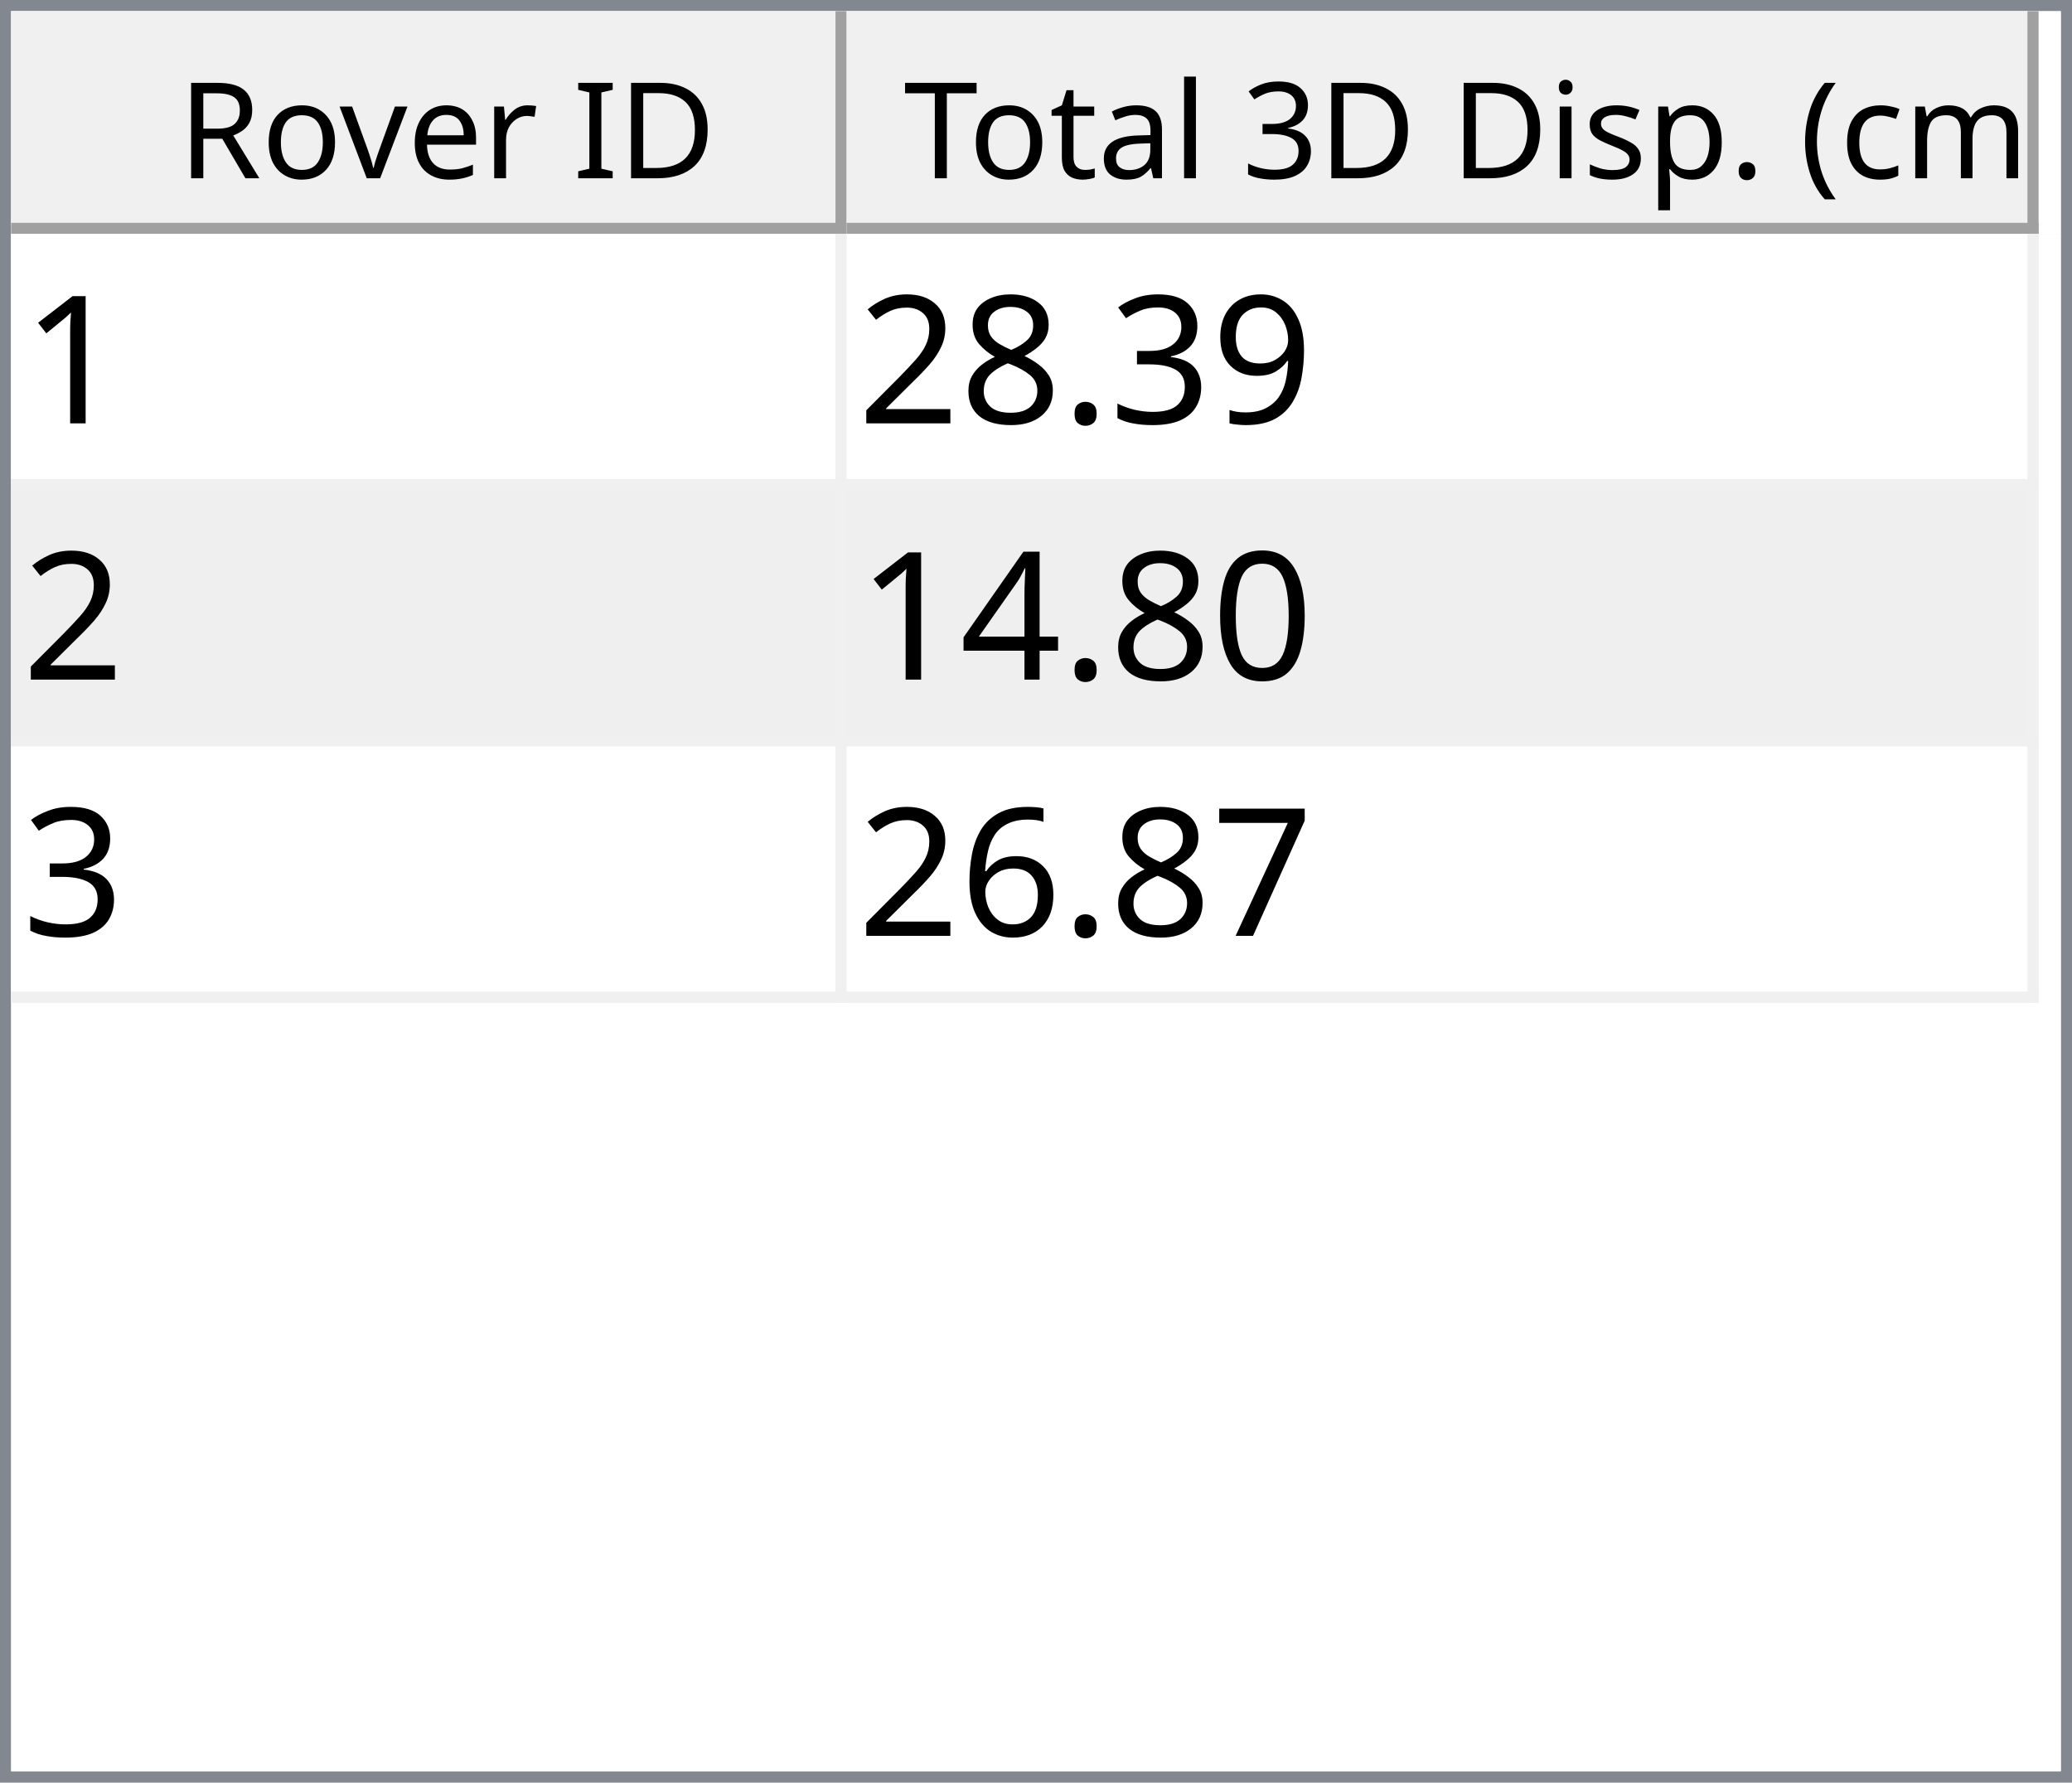
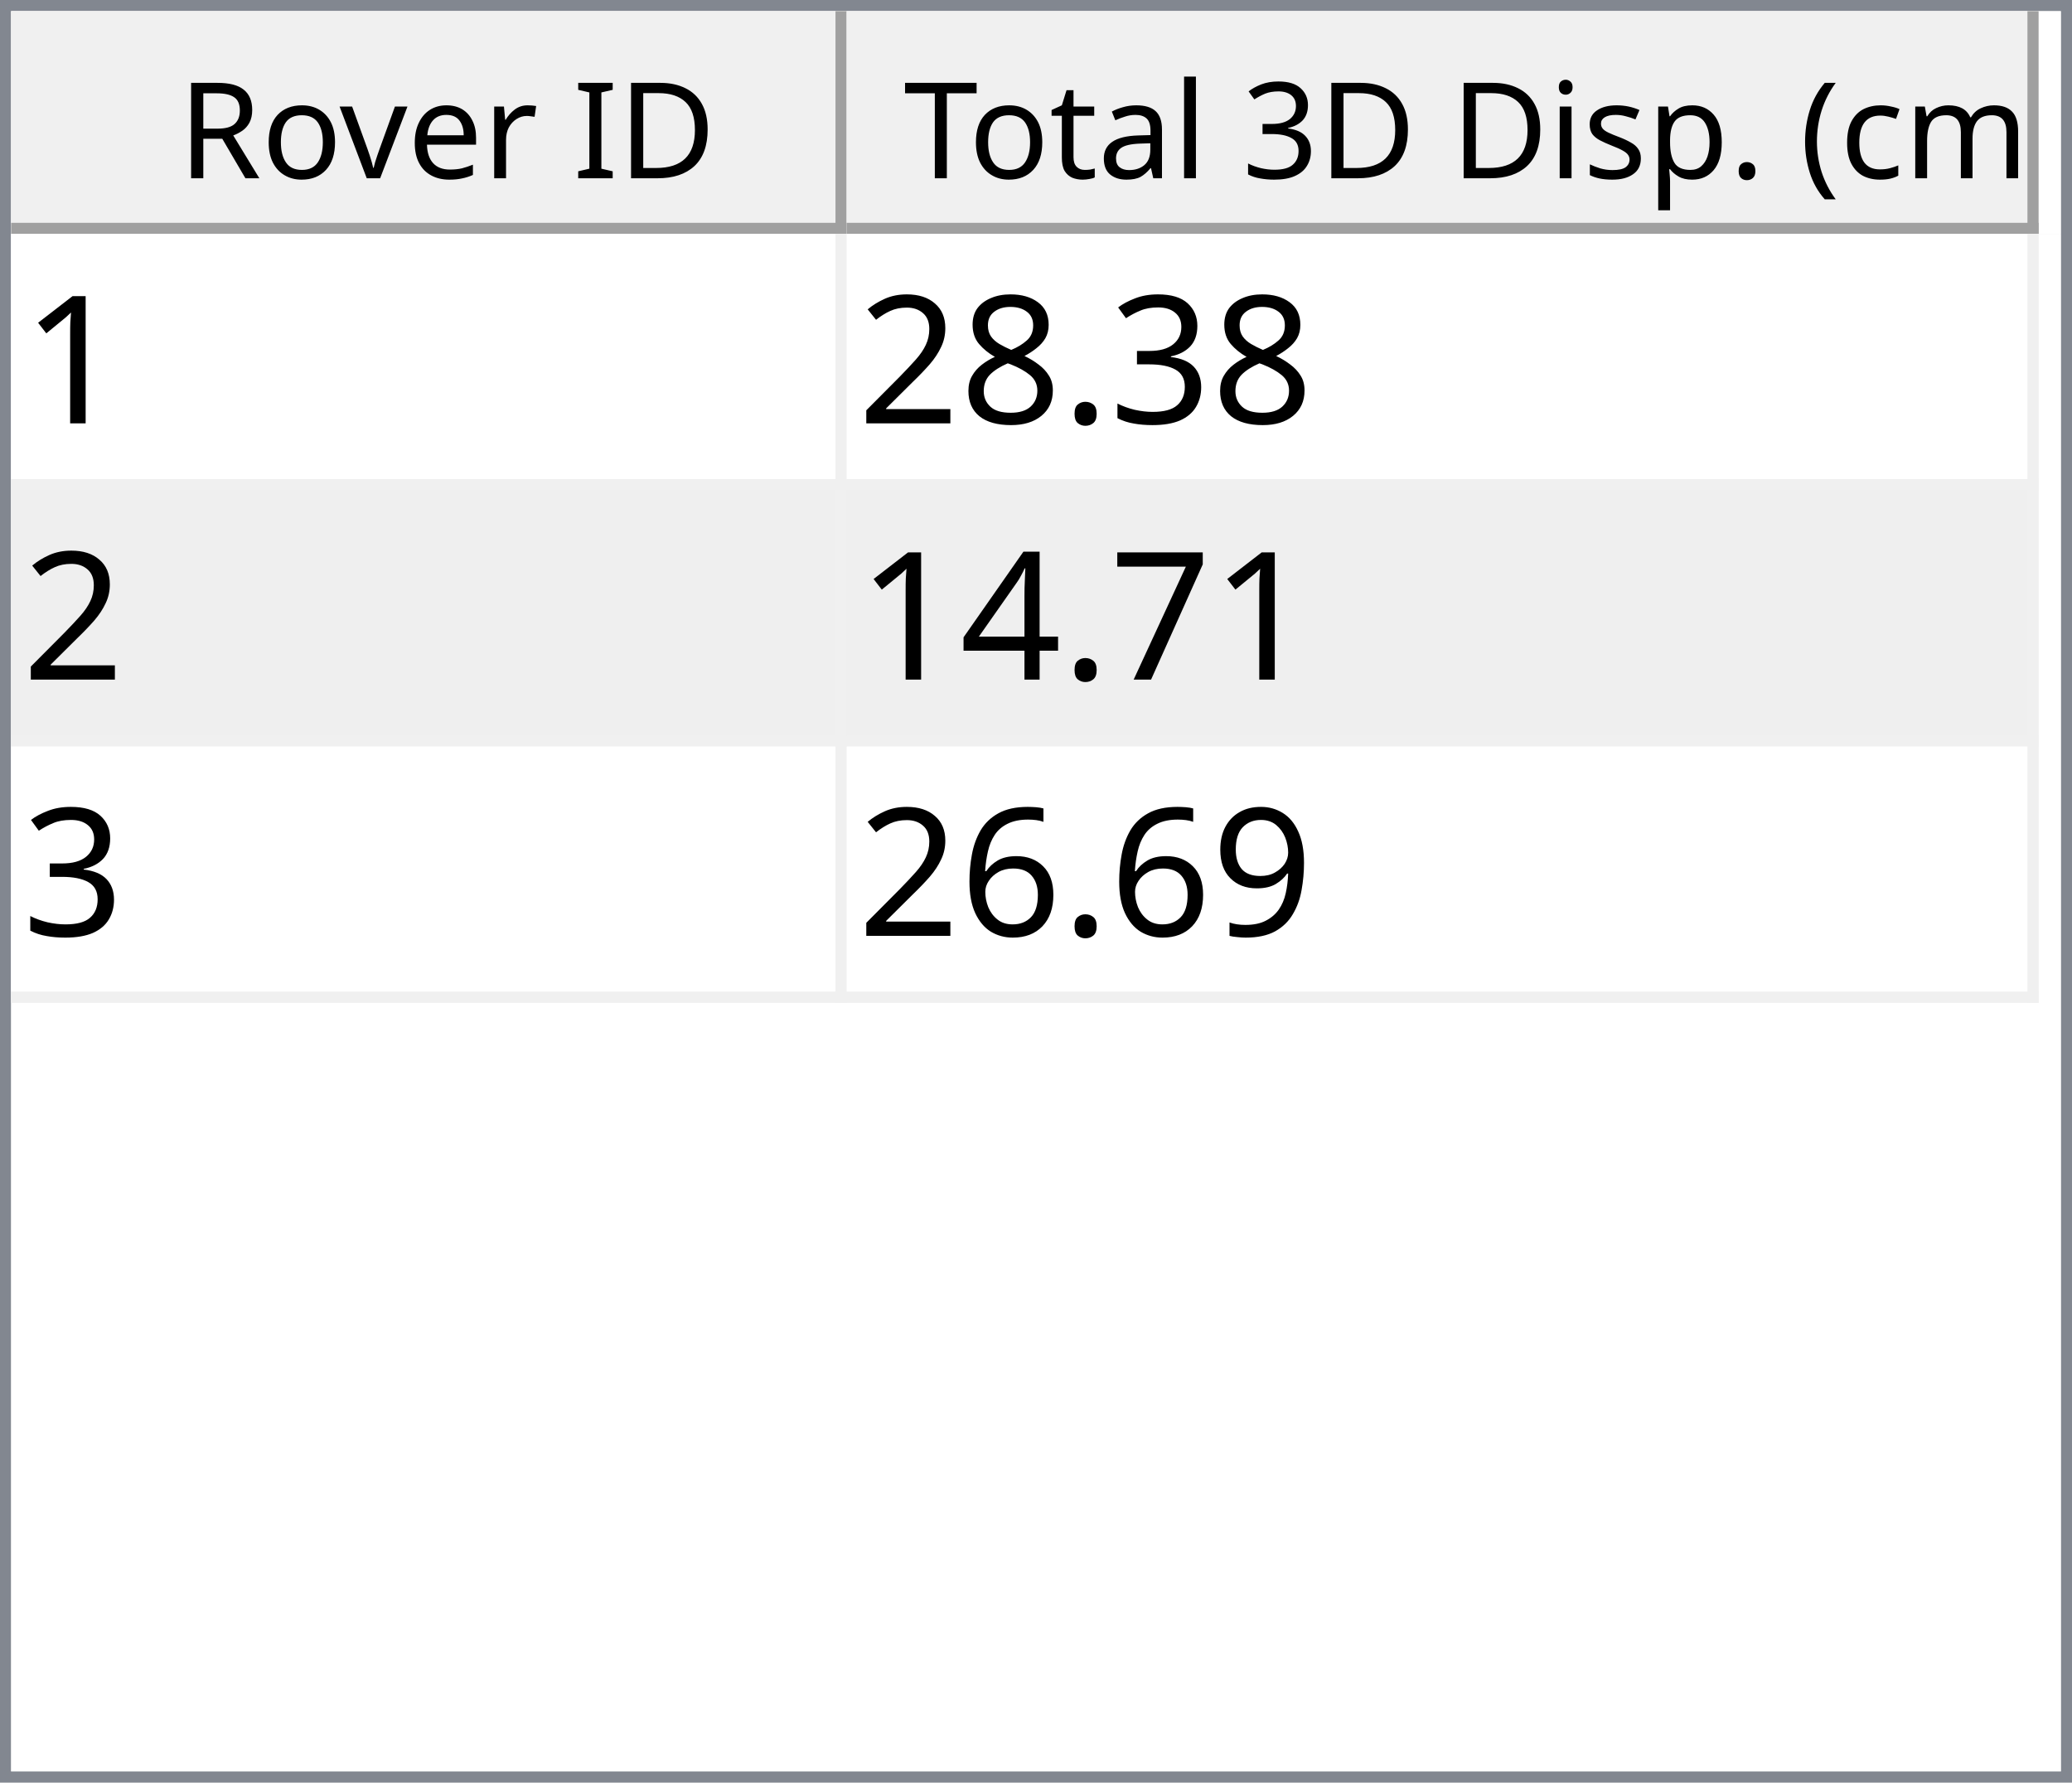
<svg xmlns="http://www.w3.org/2000/svg" style="fill-opacity:1; color-rendering:auto; color-interpolation:auto; text-rendering:auto; stroke:black; stroke-linecap:square; stroke-miterlimit:10; shape-rendering:auto; stroke-opacity:1; fill:black; stroke-dasharray:none; font-weight:normal; stroke-width:1; font-family:'Dialog'; font-style:normal; stroke-linejoin:miter; font-size:12px; stroke-dashoffset:0; image-rendering:auto;" width="186" height="160">
  <defs id="genericDefs" />
  <g>
    <defs id="defs1">
      <clipPath clipPathUnits="userSpaceOnUse" id="clipPath1">
        <path d="M0 0 L186 0 L186 160 L0 160 L0 0 Z" />
      </clipPath>
      <clipPath clipPathUnits="userSpaceOnUse" id="clipPath2">
        <path d="M0 0 L0 160 L186 160 L186 0 Z" />
      </clipPath>
      <clipPath clipPathUnits="userSpaceOnUse" id="clipPath3">
        <path d="M0 0 L0 20 L184 20 L184 0 Z" />
      </clipPath>
      <clipPath clipPathUnits="userSpaceOnUse" id="clipPath4">
        <path d="M0 0 L0 20 L75 20 L75 0 Z" />
      </clipPath>
      <clipPath clipPathUnits="userSpaceOnUse" id="clipPath5">
        <path d="M1 1 L1 19 L74 19 L74 1 Z" />
      </clipPath>
      <clipPath clipPathUnits="userSpaceOnUse" id="clipPath6">
        <path d="M0 0 L0 18 L73 18 L73 0 Z" />
      </clipPath>
      <clipPath clipPathUnits="userSpaceOnUse" id="clipPath7">
        <path d="M-0.5 -0.5 L-0.5 19.5 L74.5 19.5 L74.5 -0.5 Z" />
      </clipPath>
      <clipPath clipPathUnits="userSpaceOnUse" id="clipPath8">
        <path d="M0 0 L0 20 L107 20 L107 0 Z" />
      </clipPath>
      <clipPath clipPathUnits="userSpaceOnUse" id="clipPath9">
        <path d="M1 1 L1 19 L106 19 L106 1 Z" />
      </clipPath>
      <clipPath clipPathUnits="userSpaceOnUse" id="clipPath10">
        <path d="M0 0 L0 18 L105 18 L105 0 Z" />
      </clipPath>
      <clipPath clipPathUnits="userSpaceOnUse" id="clipPath11">
        <path d="M-0.5 -0.5 L-0.5 19.5 L106.5 19.5 L106.5 -0.5 Z" />
      </clipPath>
      <clipPath clipPathUnits="userSpaceOnUse" id="clipPath12">
        <path d="M0 0 L0 138 L184 138 L184 0 Z" />
      </clipPath>
      <clipPath clipPathUnits="userSpaceOnUse" id="clipPath13">
        <path d="M0 0 L0 69 L182 69 L182 0 Z" />
      </clipPath>
      <clipPath clipPathUnits="userSpaceOnUse" id="clipPath14">
        <path d="M-0.5 -0.5 L-0.5 68.5 L181.5 68.5 L181.5 -0.5 Z" />
      </clipPath>
      <clipPath clipPathUnits="userSpaceOnUse" id="clipPath15">
        <path d="M0 0 L0 22 L74 22 L74 0 Z" />
      </clipPath>
      <clipPath clipPathUnits="userSpaceOnUse" id="clipPath16">
        <path d="M0 0 L0 22 L106 22 L106 0 Z" />
      </clipPath>
      <font horiz-adv-x="64.551" id="font1">
        <font-face ascent="107.91" descent="25.098" units-per-em="100" style="font-style:normal; font-family:Segoe UI; font-weight:normal;" />
        <missing-glyph horiz-adv-x="64.551" d="M8.109 0 L8.109 68.266 L56.453 68.266 L56.453 0 L8.109 0 ZM15.328 7.234 L49.219 7.234 L49.219 61.031 L15.328 61.031 L15.328 7.234 Z" />
        <glyph unicode="D" horiz-adv-x="70.117" d="M9.188 0 L9.188 70.016 L28.516 70.016 Q65.531 70.016 65.531 35.891 Q65.531 19.672 55.25 9.836 Q44.969 0 27.734 0 L9.188 0 ZM17.391 62.594 L17.391 7.422 L27.828 7.422 Q41.609 7.422 49.273 14.797 Q56.938 22.172 56.938 35.688 Q56.938 62.594 28.328 62.594 L17.391 62.594 Z" />
        <glyph unicode="I" horiz-adv-x="26.611" d="M17.391 0 L9.188 0 L9.188 70.016 L17.391 70.016 L17.391 0 Z" />
        <glyph unicode=" " horiz-adv-x="27.393" d="" />
        <glyph unicode="r" horiz-adv-x="34.766" d="M34.188 41.891 Q32.078 43.5 28.125 43.5 Q23 43.5 19.555 38.672 Q16.109 33.844 16.109 25.484 L16.109 0 L8.109 0 L8.109 50 L16.109 50 L16.109 39.703 L16.312 39.703 Q18.016 44.969 21.531 47.922 Q25.047 50.875 29.391 50.875 Q32.516 50.875 34.188 50.203 L34.188 41.891 Z" />
        <glyph unicode="e" horiz-adv-x="52.295" d="M48.297 23 L12.984 23 Q13.188 14.656 17.484 10.109 Q21.781 5.562 29.297 5.562 Q37.75 5.562 44.828 11.141 L44.828 3.609 Q38.234 -1.172 27.391 -1.172 Q16.797 -1.172 10.742 5.641 Q4.688 12.453 4.688 24.812 Q4.688 36.469 11.305 43.82 Q17.922 51.172 27.734 51.172 Q37.547 51.172 42.922 44.828 Q48.297 38.484 48.297 27.203 L48.297 23 ZM40.094 29.781 Q40.047 36.719 36.75 40.578 Q33.453 44.438 27.594 44.438 Q21.922 44.438 17.969 40.383 Q14.016 36.328 13.094 29.781 L40.094 29.781 Z" />
        <glyph unicode="v" horiz-adv-x="47.9" d="M47.406 50 L27.484 0 L19.625 0 L0.688 50 L9.469 50 L22.172 13.672 Q23.578 9.672 23.922 6.688 L24.125 6.688 Q24.609 10.453 25.688 13.484 L38.969 50 L47.406 50 Z" />
        <glyph unicode="o" horiz-adv-x="58.594" d="M29 -1.172 Q17.922 -1.172 11.305 5.836 Q4.688 12.844 4.688 24.422 Q4.688 37.016 11.57 44.094 Q18.453 51.172 30.172 51.172 Q41.359 51.172 47.633 44.289 Q53.906 37.406 53.906 25.203 Q53.906 13.234 47.141 6.031 Q40.375 -1.172 29 -1.172 ZM29.594 44.438 Q21.875 44.438 17.383 39.188 Q12.891 33.938 12.891 24.703 Q12.891 15.828 17.43 10.695 Q21.969 5.562 29.594 5.562 Q37.359 5.562 41.531 10.594 Q45.703 15.625 45.703 24.906 Q45.703 34.281 41.531 39.359 Q37.359 44.438 29.594 44.438 Z" />
        <glyph unicode="R" horiz-adv-x="59.814" d="M59.375 0 L49.609 0 L37.891 19.625 Q36.281 22.359 34.766 24.289 Q33.25 26.219 31.664 27.438 Q30.078 28.656 28.25 29.219 Q26.422 29.781 24.125 29.781 L17.391 29.781 L17.391 0 L9.188 0 L9.188 70.016 L30.078 70.016 Q34.672 70.016 38.555 68.867 Q42.438 67.719 45.289 65.375 Q48.141 63.031 49.758 59.547 Q51.375 56.062 51.375 51.375 Q51.375 47.703 50.273 44.656 Q49.172 41.609 47.148 39.211 Q45.125 36.812 42.266 35.133 Q39.406 33.453 35.844 32.516 L35.844 32.328 Q37.594 31.547 38.891 30.547 Q40.188 29.547 41.359 28.18 Q42.531 26.812 43.68 25.078 Q44.828 23.344 46.234 21.047 L59.375 0 ZM17.391 62.594 L17.391 37.203 L28.516 37.203 Q31.594 37.203 34.203 38.133 Q36.812 39.062 38.719 40.797 Q40.625 42.531 41.703 45.047 Q42.781 47.562 42.781 50.688 Q42.781 56.297 39.141 59.445 Q35.5 62.594 28.609 62.594 L17.391 62.594 Z" />
        <glyph unicode=")" horiz-adv-x="30.176" d="M8.297 -15.922 L1.172 -15.922 Q16.406 2.344 16.406 26.812 Q16.406 51.469 1.078 70.016 L8.297 70.016 Q23.531 52.156 23.531 26.703 Q23.531 1.375 8.297 -15.922 Z" />
        <glyph unicode="m" horiz-adv-x="86.133" d="M79.109 0 L71.094 0 L71.094 28.719 Q71.094 37.016 68.531 40.727 Q65.969 44.438 59.906 44.438 Q54.781 44.438 51.195 39.75 Q47.609 35.062 47.609 28.516 L47.609 0 L39.594 0 L39.594 29.688 Q39.594 44.438 28.219 44.438 Q22.953 44.438 19.531 40.016 Q16.109 35.594 16.109 28.516 L16.109 0 L8.109 0 L8.109 50 L16.109 50 L16.109 42.094 L16.312 42.094 Q21.625 51.172 31.844 51.172 Q36.969 51.172 40.773 48.312 Q44.578 45.453 46 40.828 Q51.562 51.172 62.594 51.172 Q79.109 51.172 79.109 30.812 L79.109 0 Z" />
        <glyph unicode="c" horiz-adv-x="46.191" d="M42.188 2.297 Q36.422 -1.172 28.516 -1.172 Q17.828 -1.172 11.258 5.789 Q4.688 12.75 4.688 23.828 Q4.688 36.188 11.766 43.68 Q18.844 51.172 30.672 51.172 Q37.25 51.172 42.281 48.734 L42.281 40.531 Q36.719 44.438 30.375 44.438 Q22.703 44.438 17.797 38.945 Q12.891 33.453 12.891 24.516 Q12.891 15.719 17.508 10.641 Q22.125 5.562 29.891 5.562 Q36.422 5.562 42.188 9.906 L42.188 2.297 Z" />
        <glyph unicode="(" horiz-adv-x="30.176" d="M29.109 -15.922 L21.969 -15.922 Q6.844 1.375 6.844 26.703 Q6.844 52.156 21.969 70.016 L29.203 70.016 Q13.875 51.469 13.875 26.812 Q13.875 2.344 29.109 -15.922 Z" />
        <glyph unicode="." horiz-adv-x="21.68" d="M10.891 -1.078 Q8.641 -1.078 7.055 0.539 Q5.469 2.156 5.469 4.391 Q5.469 6.641 7.055 8.273 Q8.641 9.906 10.891 9.906 Q13.188 9.906 14.797 8.273 Q16.406 6.641 16.406 4.391 Q16.406 2.156 14.797 0.539 Q13.188 -1.078 10.891 -1.078 Z" />
        <glyph unicode="p" horiz-adv-x="58.789" d="M16.312 7.234 L16.109 7.234 L16.109 -23 L8.109 -23 L8.109 50 L16.109 50 L16.109 41.219 L16.312 41.219 Q22.219 51.172 33.594 51.172 Q43.266 51.172 48.688 44.461 Q54.109 37.75 54.109 26.469 Q54.109 13.922 48 6.375 Q41.891 -1.172 31.297 -1.172 Q21.578 -1.172 16.312 7.234 ZM16.109 27.391 L16.109 20.406 Q16.109 14.203 20.141 9.883 Q24.172 5.562 30.375 5.562 Q37.641 5.562 41.773 11.133 Q45.906 16.703 45.906 26.609 Q45.906 34.969 42.047 39.703 Q38.188 44.438 31.594 44.438 Q24.609 44.438 20.359 39.578 Q16.109 34.719 16.109 27.391 Z" />
        <glyph unicode="s" horiz-adv-x="42.432" d="M5.078 1.812 L5.078 10.406 Q11.625 5.562 19.484 5.562 Q30.031 5.562 30.031 12.594 Q30.031 14.594 29.125 15.992 Q28.219 17.391 26.68 18.461 Q25.141 19.531 23.07 20.383 Q21 21.234 18.609 22.172 Q15.281 23.484 12.766 24.828 Q10.25 26.172 8.57 27.859 Q6.891 29.547 6.031 31.695 Q5.172 33.844 5.172 36.719 Q5.172 40.234 6.789 42.945 Q8.406 45.656 11.086 47.484 Q13.766 49.312 17.211 50.242 Q20.656 51.172 24.312 51.172 Q30.812 51.172 35.938 48.922 L35.938 40.828 Q30.422 44.438 23.25 44.438 Q21 44.438 19.195 43.922 Q17.391 43.406 16.094 42.477 Q14.797 41.547 14.086 40.258 Q13.375 38.969 13.375 37.406 Q13.375 35.453 14.086 34.133 Q14.797 32.812 16.164 31.789 Q17.531 30.766 19.484 29.938 Q21.438 29.109 23.922 28.125 Q27.25 26.859 29.883 25.516 Q32.516 24.172 34.375 22.484 Q36.234 20.797 37.234 18.602 Q38.234 16.406 38.234 13.375 Q38.234 9.672 36.602 6.938 Q34.969 4.203 32.234 2.398 Q29.5 0.594 25.93 -0.289 Q22.359 -1.172 18.453 -1.172 Q10.75 -1.172 5.078 1.812 Z" />
        <glyph unicode="i" horiz-adv-x="24.219" d="M12.203 62.703 Q10.062 62.703 8.547 64.164 Q7.031 65.625 7.031 67.875 Q7.031 70.125 8.547 71.609 Q10.062 73.094 12.203 73.094 Q14.406 73.094 15.945 71.609 Q17.484 70.125 17.484 67.875 Q17.484 65.719 15.945 64.211 Q14.406 62.703 12.203 62.703 ZM16.109 0 L8.109 0 L8.109 50 L16.109 50 L16.109 0 Z" />
        <glyph unicode="3" horiz-adv-x="53.906" d="M46.531 19.828 Q46.531 15.094 44.75 11.211 Q42.969 7.328 39.719 4.57 Q36.469 1.812 31.93 0.297 Q27.391 -1.219 21.922 -1.219 Q11.922 -1.219 6 2.594 L6 11.188 Q13.094 5.609 22.219 5.609 Q25.875 5.609 28.828 6.539 Q31.781 7.469 33.906 9.227 Q36.031 10.984 37.18 13.477 Q38.328 15.969 38.328 19.094 Q38.328 32.812 18.797 32.812 L12.984 32.812 L12.984 39.594 L18.5 39.594 Q35.797 39.594 35.797 52.484 Q35.797 64.406 22.609 64.406 Q15.188 64.406 8.688 59.422 L8.688 67.188 Q15.375 71.188 24.609 71.188 Q29 71.188 32.57 69.969 Q36.141 68.75 38.68 66.555 Q41.219 64.359 42.609 61.281 Q44 58.203 44 54.5 Q44 40.672 30.031 36.719 L30.031 36.531 Q33.594 36.141 36.625 34.797 Q39.656 33.453 41.852 31.305 Q44.047 29.156 45.289 26.25 Q46.531 23.344 46.531 19.828 Z" />
        <glyph unicode="l" horiz-adv-x="24.219" d="M16.109 0 L8.109 0 L8.109 74.031 L16.109 74.031 L16.109 0 Z" />
        <glyph unicode="a" horiz-adv-x="50.879" d="M43.891 0 L35.891 0 L35.891 7.812 L35.688 7.812 Q30.469 -1.172 20.312 -1.172 Q12.844 -1.172 8.617 2.781 Q4.391 6.734 4.391 13.281 Q4.391 27.297 20.906 29.594 L35.891 31.688 Q35.891 44.438 25.594 44.438 Q16.547 44.438 9.281 38.281 L9.281 46.484 Q16.656 51.172 26.266 51.172 Q43.891 51.172 43.891 32.516 L43.891 0 ZM35.891 25.297 L23.828 23.641 Q18.266 22.859 15.43 20.875 Q12.594 18.891 12.594 13.875 Q12.594 10.203 15.211 7.883 Q17.828 5.562 22.172 5.562 Q28.125 5.562 32.008 9.742 Q35.891 13.922 35.891 20.312 L35.891 25.297 Z" />
        <glyph unicode="t" horiz-adv-x="33.887" d="M31.297 0.484 Q28.469 -1.078 23.828 -1.078 Q10.688 -1.078 10.688 13.578 L10.688 43.172 L2.094 43.172 L2.094 50 L10.688 50 L10.688 62.203 L18.703 64.797 L18.703 50 L31.297 50 L31.297 43.172 L18.703 43.172 L18.703 14.984 Q18.703 9.969 20.414 7.82 Q22.125 5.672 26.078 5.672 Q29.109 5.672 31.297 7.328 L31.297 0.484 Z" />
        <glyph unicode="T" horiz-adv-x="52.393" d="M50.594 62.594 L30.375 62.594 L30.375 0 L22.172 0 L22.172 62.594 L2 62.594 L2 70.016 L50.594 70.016 L50.594 62.594 Z" />
      </font>
      <font horiz-adv-x="75.0" id="font2">
        <font-face ascent="100.537" descent="21.973" units-per-em="100" style="font-style:normal; font-family:sans-serif; font-weight:normal;" />
        <missing-glyph horiz-adv-x="75.0" d="M12.5 0 L12.5 62.5 L62.5 62.5 L62.5 0 L12.5 0 ZM14.062 1.562 L60.938 1.562 L60.938 60.938 L14.062 60.938 L14.062 1.562 Z" />
        <glyph unicode="1" horiz-adv-x="55.615" d="M37.25 0 L28.469 0 L28.469 56 Q25.297 52.984 20.141 49.953 Q14.984 46.922 10.891 45.406 L10.891 53.906 Q18.266 57.375 23.781 62.305 Q29.297 67.234 31.594 71.875 L37.25 71.875 L37.25 0 Z" />
-         <glyph unicode="9" horiz-adv-x="55.615" d="M5.469 16.547 L13.922 17.328 Q14.984 11.375 18.016 8.688 Q21.047 6 25.781 6 Q29.828 6 32.883 7.859 Q35.938 9.719 37.891 12.82 Q39.844 15.922 41.164 21.195 Q42.484 26.469 42.484 31.938 Q42.484 32.516 42.438 33.688 Q39.797 29.5 35.234 26.883 Q30.672 24.266 25.344 24.266 Q16.453 24.266 10.305 30.711 Q4.156 37.156 4.156 47.703 Q4.156 58.594 10.578 65.234 Q17 71.875 26.656 71.875 Q33.641 71.875 39.43 68.117 Q45.219 64.359 48.219 57.398 Q51.219 50.438 51.219 37.25 Q51.219 23.531 48.242 15.406 Q45.266 7.281 39.383 3.031 Q33.5 -1.219 25.594 -1.219 Q17.188 -1.219 11.867 3.445 Q6.547 8.109 5.469 16.547 ZM41.453 48.141 Q41.453 55.719 37.43 60.156 Q33.406 64.594 27.734 64.594 Q21.875 64.594 17.531 59.812 Q13.188 55.031 13.188 47.406 Q13.188 40.578 17.312 36.305 Q21.438 32.031 27.484 32.031 Q33.594 32.031 37.523 36.305 Q41.453 40.578 41.453 48.141 Z" />
        <glyph unicode="3" horiz-adv-x="55.615" d="M4.203 18.891 L12.984 20.062 Q14.5 12.594 18.141 9.297 Q21.781 6 27 6 Q33.203 6 37.477 10.297 Q41.75 14.594 41.75 20.953 Q41.75 27 37.797 30.93 Q33.844 34.859 27.734 34.859 Q25.25 34.859 21.531 33.891 L22.516 41.609 Q23.391 41.5 23.922 41.5 Q29.547 41.5 34.039 44.43 Q38.531 47.359 38.531 53.469 Q38.531 58.297 35.258 61.477 Q31.984 64.656 26.812 64.656 Q21.688 64.656 18.266 61.43 Q14.844 58.203 13.875 51.766 L5.078 53.328 Q6.688 62.156 12.398 67.016 Q18.109 71.875 26.609 71.875 Q32.469 71.875 37.398 69.359 Q42.328 66.844 44.945 62.5 Q47.562 58.156 47.562 53.266 Q47.562 48.641 45.07 44.828 Q42.578 41.016 37.703 38.766 Q44.047 37.312 47.562 32.695 Q51.078 28.078 51.078 21.141 Q51.078 11.766 44.242 5.25 Q37.406 -1.266 26.953 -1.266 Q17.531 -1.266 11.305 4.352 Q5.078 9.969 4.203 18.891 Z" />
        <glyph unicode="." horiz-adv-x="27.783" d="M9.078 0 L9.078 10.016 L19.094 10.016 L19.094 0 L9.078 0 Z" />
        <glyph unicode="8" horiz-adv-x="55.615" d="M17.672 38.812 Q12.203 40.828 9.57 44.539 Q6.938 48.25 6.938 53.422 Q6.938 61.234 12.555 66.555 Q18.172 71.875 27.484 71.875 Q36.859 71.875 42.578 66.43 Q48.297 60.984 48.297 53.172 Q48.297 48.188 45.68 44.508 Q43.062 40.828 37.75 38.812 Q44.344 36.672 47.781 31.883 Q51.219 27.094 51.219 20.453 Q51.219 11.281 44.727 5.031 Q38.234 -1.219 27.641 -1.219 Q17.047 -1.219 10.547 5.055 Q4.047 11.328 4.047 20.703 Q4.047 27.688 7.594 32.398 Q11.141 37.109 17.672 38.812 ZM15.922 53.719 Q15.922 48.641 19.195 45.414 Q22.469 42.188 27.688 42.188 Q32.766 42.188 36.016 45.383 Q39.266 48.578 39.266 53.219 Q39.266 58.062 35.914 61.359 Q32.562 64.656 27.594 64.656 Q22.562 64.656 19.242 61.43 Q15.922 58.203 15.922 53.719 ZM13.094 20.656 Q13.094 16.891 14.875 13.375 Q16.656 9.859 20.172 7.93 Q23.688 6 27.734 6 Q34.031 6 38.133 10.055 Q42.234 14.109 42.234 20.359 Q42.234 26.703 38.016 30.859 Q33.797 35.016 27.438 35.016 Q21.234 35.016 17.164 30.914 Q13.094 26.812 13.094 20.656 Z" />
        <glyph unicode="2" horiz-adv-x="55.615" d="M50.344 8.453 L50.344 0 L3.031 0 Q2.938 3.172 4.047 6.109 Q5.859 10.938 9.836 15.625 Q13.812 20.312 21.344 26.469 Q33.016 36.031 37.117 41.625 Q41.219 47.219 41.219 52.203 Q41.219 57.422 37.477 61.008 Q33.734 64.594 27.734 64.594 Q21.391 64.594 17.578 60.789 Q13.766 56.984 13.719 50.25 L4.688 51.172 Q5.609 61.281 11.664 66.578 Q17.719 71.875 27.938 71.875 Q38.234 71.875 44.242 66.164 Q50.25 60.453 50.25 52 Q50.25 47.703 48.492 43.555 Q46.734 39.406 42.656 34.812 Q38.578 30.219 29.109 22.219 Q21.188 15.578 18.945 13.211 Q16.703 10.844 15.234 8.453 L50.344 8.453 Z" />
-         <glyph unicode="0" horiz-adv-x="55.615" d="M4.156 35.297 Q4.156 48 6.766 55.742 Q9.375 63.484 14.523 67.68 Q19.672 71.875 27.484 71.875 Q33.25 71.875 37.594 69.555 Q41.938 67.234 44.773 62.867 Q47.609 58.5 49.219 52.227 Q50.828 45.953 50.828 35.297 Q50.828 22.703 48.242 14.969 Q45.656 7.234 40.508 3.008 Q35.359 -1.219 27.484 -1.219 Q17.141 -1.219 11.234 6.203 Q4.156 15.141 4.156 35.297 ZM13.188 35.297 Q13.188 17.672 17.312 11.836 Q21.438 6 27.484 6 Q33.547 6 37.672 11.859 Q41.797 17.719 41.797 35.297 Q41.797 52.984 37.672 58.789 Q33.547 64.594 27.391 64.594 Q21.344 64.594 17.719 59.469 Q13.188 52.938 13.188 35.297 Z" />
+         <glyph unicode="7" horiz-adv-x="55.615" d="M4.734 62.203 L4.734 70.656 L51.078 70.656 L51.078 63.812 Q44.234 56.547 37.523 44.484 Q30.812 32.422 27.156 19.672 Q24.516 10.688 23.781 0 L14.75 0 Q14.891 8.453 18.062 20.414 Q21.234 32.375 27.172 43.484 Q33.109 54.594 39.797 62.203 L4.734 62.203 Z" />
        <glyph unicode="4" horiz-adv-x="55.615" d="M32.328 0 L32.328 17.141 L1.266 17.141 L1.266 25.203 L33.938 71.578 L41.109 71.578 L41.109 25.203 L50.781 25.203 L50.781 17.141 L41.109 17.141 L41.109 0 L32.328 0 ZM32.328 25.203 L32.328 57.469 L9.906 25.203 L32.328 25.203 Z" />
-         <glyph unicode="7" horiz-adv-x="55.615" d="M4.734 62.203 L4.734 70.656 L51.078 70.656 L51.078 63.812 Q44.234 56.547 37.523 44.484 Q30.812 32.422 27.156 19.672 Q24.516 10.688 23.781 0 L14.75 0 Q14.891 8.453 18.062 20.414 Q21.234 32.375 27.172 43.484 Q33.109 54.594 39.797 62.203 L4.734 62.203 Z" />
+         <glyph unicode="9" horiz-adv-x="55.615" d="M5.469 16.547 L13.922 17.328 Q14.984 11.375 18.016 8.688 Q21.047 6 25.781 6 Q29.828 6 32.883 7.859 Q35.938 9.719 37.891 12.82 Q39.844 15.922 41.164 21.195 Q42.484 26.469 42.484 31.938 Q42.484 32.516 42.438 33.688 Q39.797 29.5 35.234 26.883 Q30.672 24.266 25.344 24.266 Q16.453 24.266 10.305 30.711 Q4.156 37.156 4.156 47.703 Q4.156 58.594 10.578 65.234 Q17 71.875 26.656 71.875 Q33.641 71.875 39.43 68.117 Q45.219 64.359 48.219 57.398 Q51.219 50.438 51.219 37.25 Q51.219 23.531 48.242 15.406 Q45.266 7.281 39.383 3.031 Q33.5 -1.219 25.594 -1.219 Q17.188 -1.219 11.867 3.445 Q6.547 8.109 5.469 16.547 ZM41.453 48.141 Q41.453 55.719 37.43 60.156 Q33.406 64.594 27.734 64.594 Q21.875 64.594 17.531 59.812 Q13.188 55.031 13.188 47.406 Q13.188 40.578 17.312 36.305 Q21.438 32.031 27.484 32.031 Q33.594 32.031 37.523 36.305 Q41.453 40.578 41.453 48.141 Z" />
        <glyph unicode="6" horiz-adv-x="55.615" d="M49.75 54.047 L41.016 53.375 Q39.844 58.547 37.703 60.891 Q34.125 64.656 28.906 64.656 Q24.703 64.656 21.531 62.312 Q17.391 59.281 14.992 53.469 Q12.594 47.656 12.5 36.922 Q15.672 41.75 20.266 44.094 Q24.859 46.438 29.891 46.438 Q38.672 46.438 44.852 39.969 Q51.031 33.5 51.031 23.25 Q51.031 16.5 48.125 10.719 Q45.219 4.938 40.141 1.859 Q35.062 -1.219 28.609 -1.219 Q17.625 -1.219 10.695 6.859 Q3.766 14.938 3.766 33.5 Q3.766 54.25 11.422 63.672 Q18.109 71.875 29.438 71.875 Q37.891 71.875 43.289 67.141 Q48.688 62.406 49.75 54.047 ZM13.875 23.188 Q13.875 18.656 15.797 14.508 Q17.719 10.359 21.188 8.18 Q24.656 6 28.469 6 Q34.031 6 38.039 10.492 Q42.047 14.984 42.047 22.703 Q42.047 30.125 38.086 34.398 Q34.125 38.672 28.125 38.672 Q22.172 38.672 18.023 34.398 Q13.875 30.125 13.875 23.188 Z" />
      </font>
    </defs>
    <g style="fill:white; stroke:white;">
      <rect x="0" y="0" width="186" style="clip-path:url(#clipPath1); stroke:none;" height="160" />
    </g>
    <g style="fill:white; text-rendering:optimizeSpeed; color-rendering:optimizeSpeed; image-rendering:optimizeSpeed; shape-rendering:crispEdges; stroke:white; color-interpolation:sRGB;">
      <rect x="0" width="186" height="160" y="0" style="stroke:none;" />
      <path style="stroke:none;" d="M0 160 L186 160 L186 0 L0 0 Z" />
    </g>
    <g style="fill:rgb(240,240,240); font-family:'Segoe UI'; stroke:rgb(240,240,240);">
      <rect x="0" y="0" width="186" style="clip-path:url(#clipPath2); stroke:none;" height="160" />
    </g>
    <g style="fill:rgb(130,135,144); font-family:'Segoe UI'; stroke:rgb(130,135,144);">
      <path d="M0 0 L186 0 L186 160 L0 160 L0 0 ZM1 1 L185 1 L185 159 L1 159 L1 1 Z" style="fill-rule:evenodd; clip-path:url(#clipPath2); stroke:none;" />
    </g>
    <g style="fill:white; font-family:'Segoe UI'; stroke:white;" transform="translate(1,1)">
      <rect x="0" y="0" width="184" style="clip-path:url(#clipPath3); stroke:none;" height="20" />
    </g>
    <g style="fill:rgb(240,240,240); font-family:'Segoe UI'; stroke:rgb(240,240,240);" transform="translate(1,1)">
      <rect x="0" y="0" width="75" style="clip-path:url(#clipPath4); stroke:none;" height="20" />
    </g>
    <g style="font-family:'Segoe UI';" transform="translate(2,2)">
      <text x="14" xml:space="preserve" y="14" style="clip-path:url(#clipPath6); stroke:none;">Rover ID</text>
    </g>
    <g style="fill:rgb(160,160,160); font-family:'Segoe UI'; stroke:rgb(160,160,160); stroke-linejoin:bevel;" transform="translate(1.5,1.5)">
      <line x1="74" x2="74" y1="0" style="fill:none; clip-path:url(#clipPath7);" y2="19" />
    </g>
    <g style="fill:rgb(160,160,160); font-family:'Segoe UI'; stroke:rgb(160,160,160); stroke-linejoin:bevel;" transform="matrix(1,0,0,1,1,1) translate(0.5,0.5)">
      <line x1="0" x2="74" y1="19" style="fill:none; clip-path:url(#clipPath7);" y2="19" />
    </g>
    <g style="fill:rgb(240,240,240); font-family:'Segoe UI'; stroke:rgb(240,240,240);" transform="translate(76,1)">
      <rect x="0" y="0" width="107" style="clip-path:url(#clipPath8); stroke:none;" height="20" />
    </g>
    <g style="font-family:'Segoe UI';" transform="translate(77,2)">
      <text x="1" xml:space="preserve" y="14" style="clip-path:url(#clipPath10); stroke:none;"> Total 3D Disp. (cm)</text>
    </g>
    <g style="fill:rgb(160,160,160); font-family:'Segoe UI'; stroke:rgb(160,160,160); stroke-linejoin:bevel;" transform="translate(76.5,1.5)">
      <line x1="106" x2="106" y1="0" style="fill:none; clip-path:url(#clipPath11);" y2="19" />
    </g>
    <g style="fill:rgb(160,160,160); font-family:'Segoe UI'; stroke:rgb(160,160,160); stroke-linejoin:bevel;" transform="matrix(1,0,0,1,76,1) translate(0.5,0.5)">
      <line x1="0" x2="106" y1="19" style="fill:none; clip-path:url(#clipPath11);" y2="19" />
    </g>
    <g style="fill:white; font-family:'Segoe UI'; stroke:white;" transform="translate(1,21)">
      <rect x="0" y="0" width="184" style="clip-path:url(#clipPath12); stroke:none;" height="138" />
    </g>
    <g style="fill:rgb(240,240,240); font-size:16px; font-family:sans-serif; stroke:rgb(240,240,240);" transform="translate(1,21)">
      <rect x="0" y="0" width="182" style="clip-path:url(#clipPath13); stroke:none;" height="69" />
      <line transform="translate(0.5,0.5)" x1="0" x2="181" y1="22" style="clip-path:url(#clipPath14); fill:none; stroke-linejoin:bevel;" y2="22" />
    </g>
    <g transform="matrix(1,0,0,1,1,21) translate(0.5,0.5)" style="fill:rgb(240,240,240); font-size:16px; font-family:sans-serif; stroke:rgb(240,240,240); stroke-linejoin:bevel;">
      <line x1="0" x2="181" y1="45" style="fill:none; clip-path:url(#clipPath14);" y2="45" />
    </g>
    <g transform="matrix(1,0,0,1,1,21) translate(0.5,0.5)" style="fill:rgb(240,240,240); font-size:16px; font-family:sans-serif; stroke:rgb(240,240,240); stroke-linejoin:bevel;">
      <line x1="0" x2="181" y1="68" style="fill:none; clip-path:url(#clipPath14);" y2="68" />
    </g>
    <g transform="matrix(1,0,0,1,1,21) translate(0.5,0.5)" style="fill:rgb(240,240,240); font-size:16px; font-family:sans-serif; stroke:rgb(240,240,240); stroke-linejoin:bevel;">
      <line x1="74" x2="74" y1="0" style="fill:none; clip-path:url(#clipPath14);" y2="68" />
    </g>
    <g transform="matrix(1,0,0,1,1,21) translate(0.5,0.5)" style="fill:rgb(240,240,240); font-size:16px; font-family:sans-serif; stroke:rgb(240,240,240); stroke-linejoin:bevel;">
      <line x1="181" x2="181" y1="0" style="fill:none; clip-path:url(#clipPath14);" y2="68" />
    </g>
    <g style="fill:white; font-size:16px; font-family:sans-serif; stroke:white;" transform="matrix(1,0,0,1,1,21)">
      <rect x="0" y="0" width="74" style="clip-path:url(#clipPath15); stroke:none;" height="22" />
      <text x="1" y="17" style="fill:black; clip-path:url(#clipPath15); stroke:none;" xml:space="preserve">1</text>
    </g>
    <g style="fill:white; font-size:16px; font-family:sans-serif; stroke:white;" transform="matrix(1,0,0,1,1,21) translate(75,0)">
      <rect x="0" y="0" width="106" style="clip-path:url(#clipPath16); stroke:none;" height="22" />
-       <text x="1" y="17" style="fill:black; clip-path:url(#clipPath16); stroke:none;" xml:space="preserve">28.39</text>
+       <text x="1" y="17" style="fill:black; clip-path:url(#clipPath16); stroke:none;" xml:space="preserve">28.38</text>
    </g>
    <g style="fill:rgb(239,239,239); font-size:16px; font-family:sans-serif; stroke:rgb(239,239,239);" transform="matrix(1,0,0,1,1,21) translate(0,23)">
      <rect x="0" y="0" width="74" style="clip-path:url(#clipPath15); stroke:none;" height="22" />
      <text x="1" y="17" style="fill:black; clip-path:url(#clipPath15); stroke:none;" xml:space="preserve">2</text>
    </g>
    <g style="fill:rgb(239,239,239); font-size:16px; font-family:sans-serif; stroke:rgb(239,239,239);" transform="matrix(1,0,0,1,1,21) translate(75,23)">
      <rect x="0" y="0" width="106" style="clip-path:url(#clipPath16); stroke:none;" height="22" />
-       <text x="1" y="17" style="fill:black; clip-path:url(#clipPath16); stroke:none;" xml:space="preserve">14.80</text>
+       <text x="1" y="17" style="fill:black; clip-path:url(#clipPath16); stroke:none;" xml:space="preserve">14.71</text>
    </g>
    <g style="fill:white; font-size:16px; font-family:sans-serif; stroke:white;" transform="matrix(1,0,0,1,1,21) translate(0,46)">
      <rect x="0" y="0" width="74" style="clip-path:url(#clipPath15); stroke:none;" height="22" />
      <text x="1" y="17" style="fill:black; clip-path:url(#clipPath15); stroke:none;" xml:space="preserve">3</text>
    </g>
    <g style="fill:white; font-size:16px; font-family:sans-serif; stroke:white;" transform="matrix(1,0,0,1,1,21) translate(75,46)">
      <rect x="0" y="0" width="106" style="clip-path:url(#clipPath16); stroke:none;" height="22" />
-       <text x="1" y="17" style="fill:black; clip-path:url(#clipPath16); stroke:none;" xml:space="preserve">26.87</text>
+       <text x="1" y="17" style="fill:black; clip-path:url(#clipPath16); stroke:none;" xml:space="preserve">26.69</text>
    </g>
  </g>
</svg>
